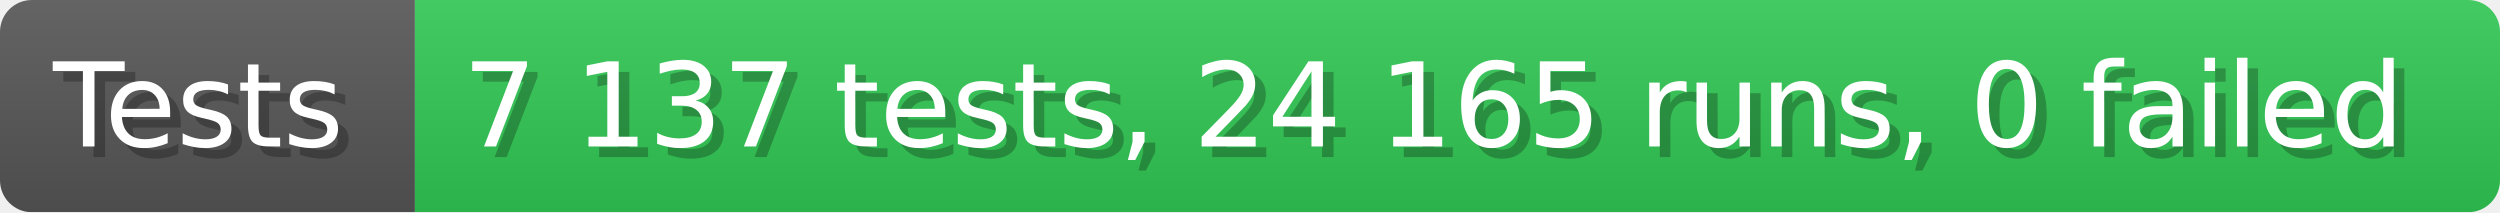
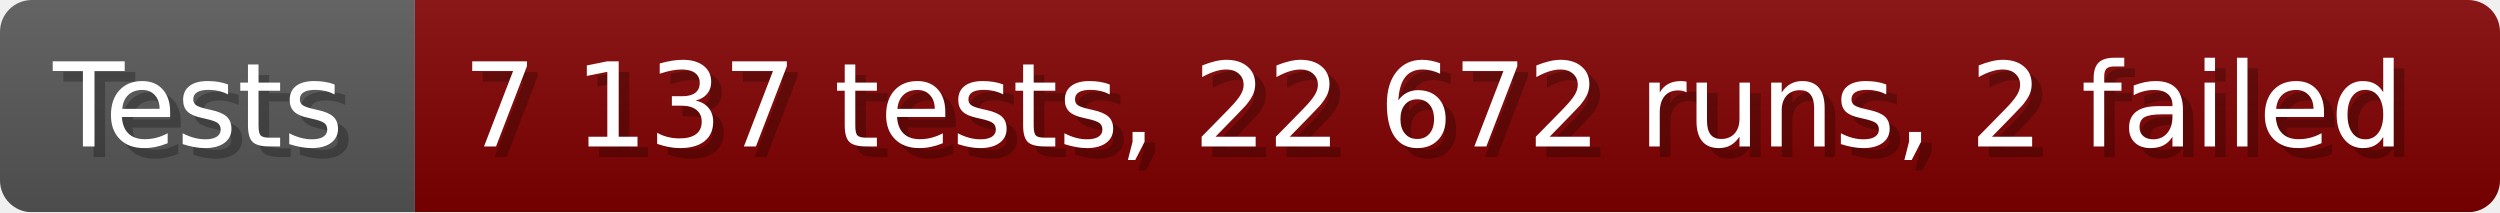
- <svg xmlns="http://www.w3.org/2000/svg" width="235.6" height="20" viewBox="0 0 2356 200" role="img" aria-label="Tests: 7 137 tests, 24 165 runs, 0 failed">
+ <svg xmlns="http://www.w3.org/2000/svg" width="235.6" height="20" viewBox="0 0 2356 200" role="img" aria-label="Tests: 7 137 tests, 22 672 runs, 2 failed">
  <linearGradient id="a" x2="0" y2="100%">
    <stop offset="0" stop-opacity=".1" stop-color="#EEE" />
    <stop offset="1" stop-opacity=".1" />
  </linearGradient>
  <mask id="m">
    <rect width="2356" height="200" rx="30" fill="#FFF" />
  </mask>
  <g mask="url(#m)">
    <rect width="391" height="200" fill="#555" />
-     <rect width="1965" height="200" fill="#31c653" x="391" />
+     <rect width="1965" height="200" fill="#800000" x="391" />
    <rect width="2356" height="200" fill="url(#a)" />
  </g>
  <g aria-hidden="true" fill="#fff" text-anchor="start" font-family="Verdana,DejaVu Sans,sans-serif" font-size="110">
    <text x="60" y="148" textLength="291" fill="#000" opacity="0.25">Tests</text>
    <text x="50" y="138" textLength="291">Tests</text>
-     <text x="446" y="148" textLength="1865" fill="#000" opacity="0.25">7 137 tests, 24 165 runs, 0 failed</text>
-     <text x="436" y="138" textLength="1865">7 137 tests, 24 165 runs, 0 failed</text>
+     <text x="446" y="148" textLength="1865" fill="#000" opacity="0.25">7 137 tests, 22 672 runs, 2 failed</text>
+     <text x="436" y="138" textLength="1865">7 137 tests, 22 672 runs, 2 failed</text>
  </g>
</svg>
